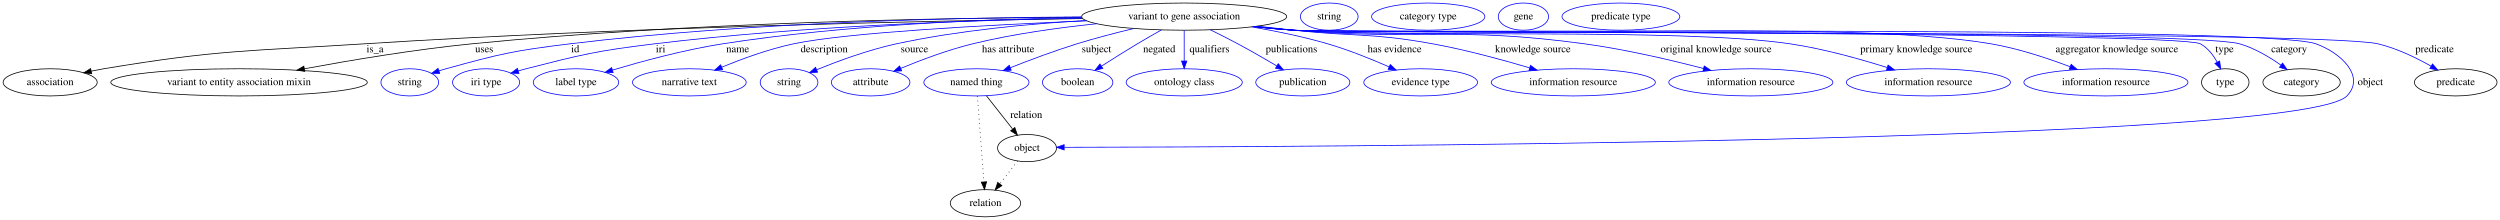
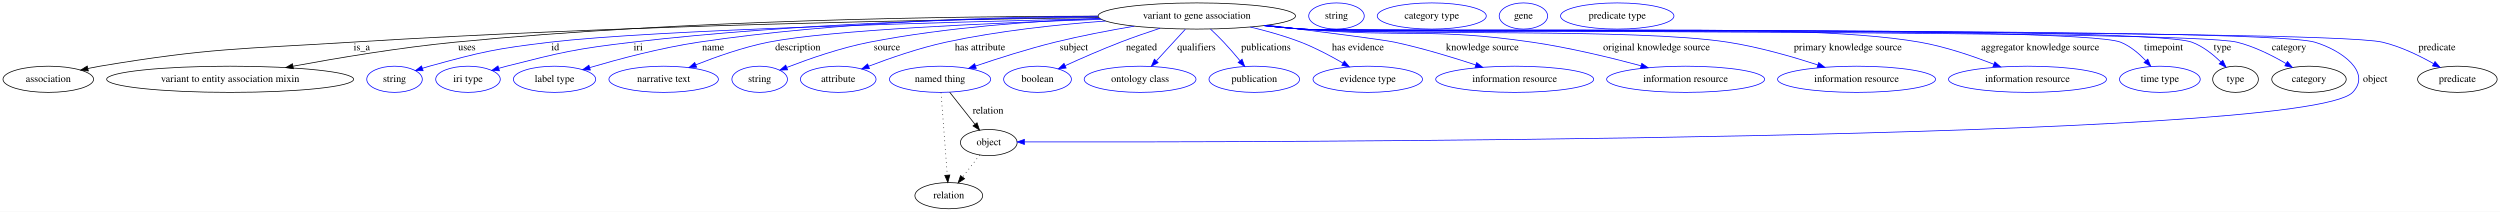
- <svg xmlns="http://www.w3.org/2000/svg" width="3309pt" height="291pt" viewBox="0.00 0.00 3308.99 291.00">
+ <svg xmlns="http://www.w3.org/2000/svg" width="3437pt" height="291pt" viewBox="0.00 0.00 3436.99 291.00">
  <g id="graph0" class="graph" transform="scale(1 1) rotate(0) translate(4 287)">
-     <polygon fill="white" stroke="transparent" points="-4,4 -4,-287 3304.99,-287 3304.99,4 -4,4" />
+     <polygon fill="white" stroke="transparent" points="-4,4 -4,-287 3432.99,-287 3432.99,4 -4,4" />
    <g id="node1" class="node">
-       <ellipse fill="none" stroke="black" cx="1563.39" cy="-265" rx="135.68" ry="18" />
-       <text text-anchor="middle" x="1563.39" y="-261.3" font-family="Times,serif" font-size="14.00">variant to gene association</text>
+       <ellipse fill="none" stroke="black" cx="1641.39" cy="-265" rx="135.68" ry="18" />
+       <text text-anchor="middle" x="1641.39" y="-261.3" font-family="Times,serif" font-size="14.00">variant to gene association</text>
    </g>
    <g id="node2" class="node">
      <ellipse fill="none" stroke="black" cx="62.39" cy="-178" rx="62.29" ry="18" />
      <text text-anchor="middle" x="62.39" y="-174.3" font-family="Times,serif" font-size="14.00">association</text>
    </g>
    <g id="edge1" class="edge">
-       <path fill="none" stroke="black" d="M1428.79,-262.39C1223.58,-259.31 820.23,-250.84 478.39,-229 324.67,-219.18 285.33,-221.33 133.39,-196 128,-195.1 122.41,-194.02 116.84,-192.85" />
+       <path fill="none" stroke="black" d="M1506.19,-262.78C1289.36,-260.17 850.53,-252.26 479.39,-229 325.22,-219.34 285.77,-221.38 133.39,-196 128,-195.1 122.41,-194.02 116.84,-192.85" />
      <polygon fill="black" stroke="black" points="117.41,-189.39 106.89,-190.66 115.91,-196.23 117.41,-189.39" />
-       <text text-anchor="middle" x="492.39" y="-217.8" font-family="Times,serif" font-size="14.00">is_a</text>
+       <text text-anchor="middle" x="493.39" y="-217.8" font-family="Times,serif" font-size="14.00">is_a</text>
    </g>
    <g id="node3" class="node">
      <ellipse fill="none" stroke="black" cx="312.39" cy="-178" rx="169.77" ry="18" />
      <text text-anchor="middle" x="312.39" y="-174.3" font-family="Times,serif" font-size="14.00">variant to entity association mixin</text>
    </g>
    <g id="edge2" class="edge">
-       <path fill="none" stroke="black" d="M1427.57,-264.23C1244,-263.33 906.71,-257.44 620.39,-229 545.2,-221.53 460.51,-207.36 399,-196" />
-       <polygon fill="black" stroke="black" points="399.41,-192.52 388.94,-194.13 398.13,-199.4 399.41,-192.52" />
-       <text text-anchor="middle" x="636.89" y="-217.8" font-family="Times,serif" font-size="14.00">uses</text>
+       <path fill="none" stroke="black" d="M1505.33,-264.77C1309.45,-264.65 936.84,-259.81 621.39,-229 545.82,-221.62 460.7,-207.4 398.96,-196.01" />
+       <polygon fill="black" stroke="black" points="399.34,-192.52 388.87,-194.13 398.06,-199.4 399.34,-192.52" />
+       <text text-anchor="middle" x="637.89" y="-217.8" font-family="Times,serif" font-size="14.00">uses</text>
    </g>
    <g id="node4" class="node">
      <ellipse fill="none" stroke="blue" cx="538.39" cy="-178" rx="38.19" ry="18" />
      <text text-anchor="middle" x="538.39" y="-174.3" font-family="Times,serif" font-size="14.00">string</text>
    </g>
    <g id="edge3" class="edge">
-       <path fill="none" stroke="blue" d="M1427.29,-264.59C1265.39,-263.8 987.24,-257.75 750.39,-229 676.59,-220.04 658.06,-215.79 586.39,-196 583.28,-195.14 580.08,-194.18 576.89,-193.17" />
-       <polygon fill="blue" stroke="blue" points="577.97,-189.84 567.37,-190.01 575.76,-196.48 577.97,-189.84" />
-       <text text-anchor="middle" x="757.39" y="-217.8" font-family="Times,serif" font-size="14.00">id</text>
+       <path fill="none" stroke="blue" d="M1508.21,-261.32C1296.99,-256.64 894.57,-245.82 752.39,-229 677.69,-220.16 658.92,-215.94 586.39,-196 583.24,-195.13 580,-194.16 576.75,-193.13" />
+       <polygon fill="blue" stroke="blue" points="577.71,-189.76 567.12,-189.93 575.5,-196.41 577.71,-189.76" />
+       <text text-anchor="middle" x="759.39" y="-217.8" font-family="Times,serif" font-size="14.00">id</text>
    </g>
    <g id="node5" class="node">
      <ellipse fill="none" stroke="blue" cx="639.39" cy="-178" rx="44.39" ry="18" />
      <text text-anchor="middle" x="639.39" y="-174.3" font-family="Times,serif" font-size="14.00">iri type</text>
    </g>
    <g id="edge4" class="edge">
-       <path fill="none" stroke="blue" d="M1428.2,-262.93C1286.67,-260.47 1058.21,-252.77 862.39,-229 785.99,-219.72 766.95,-215.12 692.39,-196 689.02,-195.13 685.54,-194.17 682.05,-193.16" />
-       <polygon fill="blue" stroke="blue" points="682.88,-189.76 672.3,-190.22 680.86,-196.46 682.88,-189.76" />
-       <text text-anchor="middle" x="870.39" y="-217.8" font-family="Times,serif" font-size="14.00">iri</text>
+       <path fill="none" stroke="blue" d="M1505.64,-263.76C1350.37,-262.12 1088.74,-255.2 865.39,-229 787.65,-219.88 768.25,-215.32 692.39,-196 688.97,-195.13 685.43,-194.16 681.9,-193.13" />
+       <polygon fill="blue" stroke="blue" points="682.59,-189.69 672.01,-190.15 680.57,-196.39 682.59,-189.69" />
+       <text text-anchor="middle" x="873.39" y="-217.8" font-family="Times,serif" font-size="14.00">iri</text>
    </g>
    <g id="node6" class="node">
      <ellipse fill="none" stroke="blue" cx="758.39" cy="-178" rx="56.59" ry="18" />
      <text text-anchor="middle" x="758.39" y="-174.3" font-family="Times,serif" font-size="14.00">label type</text>
    </g>
    <g id="edge5" class="edge">
-       <path fill="none" stroke="blue" d="M1427.6,-263.78C1303.25,-261.8 1114.46,-254.28 952.39,-229 902.08,-221.15 845.86,-205.93 806.95,-194.33" />
-       <polygon fill="blue" stroke="blue" points="807.53,-190.85 796.94,-191.31 805.51,-197.55 807.53,-190.85" />
-       <text text-anchor="middle" x="972.39" y="-217.8" font-family="Times,serif" font-size="14.00">name</text>
+       <path fill="none" stroke="blue" d="M1505.45,-264.79C1366.68,-263.79 1145.43,-257.19 956.39,-229 904.51,-221.26 846.46,-205.77 806.7,-194.07" />
+       <polygon fill="blue" stroke="blue" points="807.59,-190.68 797,-191.18 805.59,-197.39 807.59,-190.68" />
+       <text text-anchor="middle" x="976.39" y="-217.8" font-family="Times,serif" font-size="14.00">name</text>
    </g>
    <g id="node7" class="node">
      <ellipse fill="none" stroke="blue" cx="908.39" cy="-178" rx="75.29" ry="18" />
      <text text-anchor="middle" x="908.39" y="-174.3" font-family="Times,serif" font-size="14.00">narrative text</text>
    </g>
    <g id="edge6" class="edge">
-       <path fill="none" stroke="blue" d="M1434.31,-259.38C1305.79,-254.05 1117.7,-244.02 1046.39,-229 1013.64,-222.1 978.16,-209.12 951.38,-198.11" />
-       <polygon fill="blue" stroke="blue" points="952.5,-194.78 941.93,-194.16 949.81,-201.24 952.5,-194.78" />
-       <text text-anchor="middle" x="1086.89" y="-217.8" font-family="Times,serif" font-size="14.00">description</text>
+       <path fill="none" stroke="blue" d="M1510.04,-260.39C1363.73,-255.62 1136.72,-245.81 1052.39,-229 1018.03,-222.15 980.7,-209.01 952.66,-197.92" />
+       <polygon fill="blue" stroke="blue" points="953.73,-194.58 943.15,-194.1 951.12,-201.08 953.73,-194.58" />
+       <text text-anchor="middle" x="1092.89" y="-217.8" font-family="Times,serif" font-size="14.00">description</text>
    </g>
    <g id="node8" class="node">
      <ellipse fill="none" stroke="blue" cx="1040.39" cy="-178" rx="38.19" ry="18" />
      <text text-anchor="middle" x="1040.39" y="-174.3" font-family="Times,serif" font-size="14.00">string</text>
    </g>
    <g id="edge7" class="edge">
-       <path fill="none" stroke="blue" d="M1433.03,-259.85C1358.89,-255.55 1264.69,-246.8 1182.39,-229 1145.6,-221.04 1105.27,-206.22 1077.02,-194.76" />
-       <polygon fill="blue" stroke="blue" points="1078.13,-191.44 1067.55,-190.87 1075.47,-197.91 1078.13,-191.44" />
-       <text text-anchor="middle" x="1206.39" y="-217.8" font-family="Times,serif" font-size="14.00">source</text>
+       <path fill="none" stroke="blue" d="M1507.9,-261.63C1417.79,-258.08 1296.57,-249.49 1191.39,-229 1151.7,-221.27 1108.01,-206.02 1077.88,-194.38" />
+       <polygon fill="blue" stroke="blue" points="1078.79,-190.98 1068.21,-190.59 1076.24,-197.5 1078.79,-190.98" />
+       <text text-anchor="middle" x="1215.39" y="-217.8" font-family="Times,serif" font-size="14.00">source</text>
    </g>
    <g id="node9" class="node">
      <ellipse fill="none" stroke="blue" cx="1148.39" cy="-178" rx="51.99" ry="18" />
      <text text-anchor="middle" x="1148.39" y="-174.3" font-family="Times,serif" font-size="14.00">attribute</text>
    </g>
    <g id="edge8" class="edge">
-       <path fill="none" stroke="blue" d="M1447.53,-255.56C1396.68,-250.31 1336.58,-241.99 1283.39,-229 1250.53,-220.97 1214.67,-207.45 1188.17,-196.5" />
-       <polygon fill="blue" stroke="blue" points="1189.44,-193.23 1178.86,-192.59 1186.73,-199.68 1189.44,-193.23" />
-       <text text-anchor="middle" x="1330.39" y="-217.8" font-family="Times,serif" font-size="14.00">has attribute</text>
+       <path fill="none" stroke="blue" d="M1515.78,-258.06C1449.89,-253.24 1368.18,-244.56 1296.39,-229 1259.72,-221.05 1219.46,-207.09 1190.2,-195.94" />
+       <polygon fill="blue" stroke="blue" points="1191.31,-192.61 1180.72,-192.27 1188.78,-199.14 1191.31,-192.61" />
+       <text text-anchor="middle" x="1343.39" y="-217.8" font-family="Times,serif" font-size="14.00">has attribute</text>
    </g>
    <g id="node10" class="node">
      <ellipse fill="none" stroke="blue" cx="1288.39" cy="-178" rx="69.59" ry="18" />
      <text text-anchor="middle" x="1288.39" y="-174.3" font-family="Times,serif" font-size="14.00">named thing</text>
    </g>
    <g id="edge9" class="edge">
-       <path fill="none" stroke="blue" d="M1496.49,-249.23C1472.62,-243.5 1445.65,-236.52 1421.39,-229 1391.62,-219.77 1358.84,-207.47 1333.27,-197.38" />
-       <polygon fill="blue" stroke="blue" points="1334.43,-194.07 1323.84,-193.63 1331.84,-200.58 1334.43,-194.07" />
-       <text text-anchor="middle" x="1447.39" y="-217.8" font-family="Times,serif" font-size="14.00">subject</text>
+       <path fill="none" stroke="blue" d="M1555.46,-251.03C1521.31,-245.24 1481.79,-237.74 1446.39,-229 1409.34,-219.85 1368.27,-206.76 1337.29,-196.27" />
+       <polygon fill="blue" stroke="blue" points="1338.2,-192.88 1327.6,-192.96 1335.93,-199.5 1338.2,-192.88" />
+       <text text-anchor="middle" x="1472.39" y="-217.8" font-family="Times,serif" font-size="14.00">subject</text>
    </g>
    <g id="node11" class="node">
      <ellipse fill="none" stroke="blue" cx="1422.39" cy="-178" rx="46.59" ry="18" />
      <text text-anchor="middle" x="1422.39" y="-174.3" font-family="Times,serif" font-size="14.00">boolean</text>
    </g>
    <g id="edge10" class="edge">
-       <path fill="none" stroke="blue" d="M1533.26,-247.39C1523.08,-241.67 1511.68,-235.16 1501.39,-229 1485.59,-219.55 1468.28,-208.65 1453.9,-199.45" />
-       <polygon fill="blue" stroke="blue" points="1455.67,-196.43 1445.36,-193.97 1451.89,-202.32 1455.67,-196.43" />
-       <text text-anchor="middle" x="1530.39" y="-217.8" font-family="Times,serif" font-size="14.00">negated</text>
+       <path fill="none" stroke="blue" d="M1590.86,-248.19C1573.47,-242.48 1553.97,-235.77 1536.39,-229 1510.74,-219.12 1482.44,-206.72 1460.46,-196.74" />
+       <polygon fill="blue" stroke="blue" points="1461.69,-193.45 1451.14,-192.48 1458.78,-199.82 1461.69,-193.45" />
+       <text text-anchor="middle" x="1565.39" y="-217.8" font-family="Times,serif" font-size="14.00">negated</text>
    </g>
    <g id="node12" class="node">
      <ellipse fill="none" stroke="blue" cx="1563.39" cy="-178" rx="76.89" ry="18" />
      <text text-anchor="middle" x="1563.39" y="-174.3" font-family="Times,serif" font-size="14.00">ontology class</text>
    </g>
    <g id="edge11" class="edge">
-       <path fill="none" stroke="blue" d="M1563.39,-246.8C1563.39,-235.16 1563.39,-219.55 1563.39,-206.24" />
-       <polygon fill="blue" stroke="blue" points="1566.89,-206.18 1563.39,-196.18 1559.89,-206.18 1566.89,-206.18" />
-       <text text-anchor="middle" x="1596.89" y="-217.8" font-family="Times,serif" font-size="14.00">qualifiers</text>
+       <path fill="none" stroke="blue" d="M1625.61,-246.8C1614.22,-234.39 1598.68,-217.46 1585.99,-203.62" />
+       <polygon fill="blue" stroke="blue" points="1588.23,-200.89 1578.89,-195.89 1583.07,-205.62 1588.23,-200.89" />
+       <text text-anchor="middle" x="1640.89" y="-217.8" font-family="Times,serif" font-size="14.00">qualifiers</text>
    </g>
    <g id="node13" class="node">
      <ellipse fill="none" stroke="blue" cx="1720.39" cy="-178" rx="62.29" ry="18" />
      <text text-anchor="middle" x="1720.39" y="-174.3" font-family="Times,serif" font-size="14.00">publication</text>
    </g>
    <g id="edge12" class="edge">
-       <path fill="none" stroke="blue" d="M1597.94,-247.56C1609.61,-241.85 1622.65,-235.3 1634.39,-229 1651.57,-219.79 1670.31,-208.98 1685.91,-199.78" />
-       <polygon fill="blue" stroke="blue" points="1687.87,-202.68 1694.69,-194.57 1684.3,-196.66 1687.87,-202.68" />
-       <text text-anchor="middle" x="1705.39" y="-217.8" font-family="Times,serif" font-size="14.00">publications</text>
+       <path fill="none" stroke="blue" d="M1660.24,-246.96C1666.19,-241.37 1672.69,-235.05 1678.39,-229 1685.98,-220.96 1693.88,-211.79 1700.75,-203.52" />
+       <polygon fill="blue" stroke="blue" points="1703.59,-205.57 1707.23,-195.62 1698.18,-201.13 1703.59,-205.57" />
+       <text text-anchor="middle" x="1736.39" y="-217.8" font-family="Times,serif" font-size="14.00">publications</text>
    </g>
    <g id="node14" class="node">
      <ellipse fill="none" stroke="blue" cx="1876.39" cy="-178" rx="75.29" ry="18" />
      <text text-anchor="middle" x="1876.39" y="-174.3" font-family="Times,serif" font-size="14.00">evidence type</text>
    </g>
    <g id="edge13" class="edge">
-       <path fill="none" stroke="blue" d="M1652.72,-251.41C1684.8,-245.87 1721.04,-238.45 1753.39,-229 1781.11,-220.91 1811.14,-208.77 1834.6,-198.47" />
-       <polygon fill="blue" stroke="blue" points="1836.18,-201.6 1843.89,-194.34 1833.33,-195.2 1836.18,-201.6" />
-       <text text-anchor="middle" x="1841.89" y="-217.8" font-family="Times,serif" font-size="14.00">has evidence</text>
+       <path fill="none" stroke="blue" d="M1714.89,-249.84C1737.56,-244.46 1762.34,-237.53 1784.39,-229 1804.28,-221.31 1825.25,-210.17 1842.15,-200.36" />
+       <polygon fill="blue" stroke="blue" points="1844.25,-203.18 1851.08,-195.08 1840.69,-197.16 1844.25,-203.18" />
+       <text text-anchor="middle" x="1862.89" y="-217.8" font-family="Times,serif" font-size="14.00">has evidence</text>
    </g>
    <g id="node15" class="node">
      <ellipse fill="none" stroke="blue" cx="2078.39" cy="-178" rx="108.58" ry="18" />
      <text text-anchor="middle" x="2078.39" y="-174.3" font-family="Times,serif" font-size="14.00">information resource</text>
    </g>
    <g id="edge14" class="edge">
-       <path fill="none" stroke="blue" d="M1660.47,-252.36C1676.48,-250.51 1692.9,-248.67 1708.39,-247 1790.09,-238.22 1811.55,-243.72 1892.39,-229 1935.85,-221.09 1983.97,-208.03 2020.39,-197.24" />
-       <polygon fill="blue" stroke="blue" points="2021.75,-200.49 2030.33,-194.27 2019.75,-193.78 2021.75,-200.49" />
-       <text text-anchor="middle" x="2024.89" y="-217.8" font-family="Times,serif" font-size="14.00">knowledge source</text>
+       <path fill="none" stroke="blue" d="M1738.39,-252.32C1809.44,-243.63 1896.31,-232.66 1913.39,-229 1951.19,-220.9 1992.84,-208.25 2024.84,-197.7" />
+       <polygon fill="blue" stroke="blue" points="2026.07,-200.98 2034.45,-194.5 2023.85,-194.34 2026.07,-200.98" />
+       <text text-anchor="middle" x="2033.89" y="-217.8" font-family="Times,serif" font-size="14.00">knowledge source</text>
    </g>
    <g id="node16" class="node">
      <ellipse fill="none" stroke="blue" cx="2313.39" cy="-178" rx="108.58" ry="18" />
      <text text-anchor="middle" x="2313.39" y="-174.3" font-family="Times,serif" font-size="14.00">information resource</text>
    </g>
    <g id="edge15" class="edge">
-       <path fill="none" stroke="blue" d="M1657.68,-251.98C1674.54,-250.1 1691.97,-248.34 1708.39,-247 1879.12,-233.02 1923.66,-252.07 2093.39,-229 2147.04,-221.71 2206.9,-207.71 2250.62,-196.38" />
-       <polygon fill="blue" stroke="blue" points="2251.74,-199.7 2260.53,-193.78 2249.97,-192.93 2251.74,-199.7" />
-       <text text-anchor="middle" x="2267.39" y="-217.8" font-family="Times,serif" font-size="14.00">original knowledge source</text>
+       <path fill="none" stroke="blue" d="M1736.08,-252.07C1752.82,-250.2 1770.11,-248.42 1786.39,-247 1926.54,-234.8 1963.19,-249.3 2102.39,-229 2153.44,-221.56 2210.28,-207.76 2252.1,-196.54" />
+       <polygon fill="blue" stroke="blue" points="2253.12,-199.89 2261.86,-193.9 2251.29,-193.13 2253.12,-199.89" />
+       <text text-anchor="middle" x="2273.39" y="-217.8" font-family="Times,serif" font-size="14.00">original knowledge source</text>
    </g>
    <g id="node17" class="node">
      <ellipse fill="none" stroke="blue" cx="2548.39" cy="-178" rx="108.58" ry="18" />
      <text text-anchor="middle" x="2548.39" y="-174.3" font-family="Times,serif" font-size="14.00">information resource</text>
    </g>
    <g id="edge16" class="edge">
-       <path fill="none" stroke="blue" d="M1656.49,-251.84C1673.72,-249.94 1691.58,-248.21 1708.39,-247 1854.07,-236.49 2220.92,-250.4 2365.39,-229 2409.32,-222.49 2457.74,-208.97 2493.73,-197.63" />
-       <polygon fill="blue" stroke="blue" points="2495.08,-200.87 2503.54,-194.5 2492.95,-194.21 2495.08,-200.87" />
-       <text text-anchor="middle" x="2532.39" y="-217.8" font-family="Times,serif" font-size="14.00">primary knowledge source</text>
+       <path fill="none" stroke="blue" d="M1734.49,-251.89C1751.72,-249.99 1769.59,-248.24 1786.39,-247 1916.1,-237.42 2242.85,-248.83 2371.39,-229 2413.62,-222.49 2460.05,-209.13 2494.76,-197.85" />
+       <polygon fill="blue" stroke="blue" points="2496.28,-201.04 2504.69,-194.58 2494.09,-194.39 2496.28,-201.04" />
+       <text text-anchor="middle" x="2536.39" y="-217.8" font-family="Times,serif" font-size="14.00">primary knowledge source</text>
    </g>
    <g id="node18" class="node">
      <ellipse fill="none" stroke="blue" cx="2783.39" cy="-178" rx="108.58" ry="18" />
      <text text-anchor="middle" x="2783.39" y="-174.3" font-family="Times,serif" font-size="14.00">information resource</text>
    </g>
    <g id="edge17" class="edge">
-       <path fill="none" stroke="blue" d="M1656.09,-251.77C1673.45,-249.87 1691.45,-248.16 1708.39,-247 1913.07,-233.04 2429.15,-263.43 2631.39,-229 2667.32,-222.88 2706.33,-209.91 2735.84,-198.71" />
-       <polygon fill="blue" stroke="blue" points="2737.4,-201.86 2745.47,-194.99 2734.88,-195.33 2737.4,-201.86" />
-       <text text-anchor="middle" x="2797.89" y="-217.8" font-family="Times,serif" font-size="14.00">aggregator knowledge source</text>
+       <path fill="none" stroke="blue" d="M1734.09,-251.8C1751.45,-249.89 1769.45,-248.17 1786.39,-247 1974.66,-234 2449.52,-261.58 2635.39,-229 2670.44,-222.86 2708.42,-209.88 2737.14,-198.69" />
+       <polygon fill="blue" stroke="blue" points="2738.5,-201.92 2746.5,-194.98 2735.92,-195.41 2738.5,-201.92" />
+       <text text-anchor="middle" x="2800.89" y="-217.8" font-family="Times,serif" font-size="14.00">aggregator knowledge source</text>
    </g>
    <g id="node19" class="node">
-       <ellipse fill="none" stroke="black" cx="2941.39" cy="-178" rx="31.4" ry="18" />
-       <text text-anchor="middle" x="2941.39" y="-174.3" font-family="Times,serif" font-size="14.00">type</text>
+       <ellipse fill="none" stroke="blue" cx="2965.39" cy="-178" rx="55.49" ry="18" />
+       <text text-anchor="middle" x="2965.39" y="-174.3" font-family="Times,serif" font-size="14.00">time type</text>
    </g>
    <g id="edge18" class="edge">
-       <path fill="none" stroke="blue" d="M1655.7,-251.75C1673.17,-249.84 1691.32,-248.13 1708.39,-247 1741.66,-244.81 2879.16,-245.02 2908.39,-229 2918.11,-223.68 2925.45,-214.13 2930.72,-204.79" />
-       <polygon fill="blue" stroke="blue" points="2933.93,-206.2 2935.3,-195.69 2927.67,-203.05 2933.93,-206.2" />
-       <text text-anchor="middle" x="2940.39" y="-217.8" font-family="Times,serif" font-size="14.00">type</text>
-     </g>
-     <g id="node21" class="node">
-       <ellipse fill="none" stroke="black" cx="3042.39" cy="-178" rx="51.19" ry="18" />
-       <text text-anchor="middle" x="3042.39" y="-174.3" font-family="Times,serif" font-size="14.00">category</text>
+       <path fill="none" stroke="blue" d="M1733.7,-251.77C1751.17,-249.85 1769.32,-248.13 1786.39,-247 1848.76,-242.86 2853.38,-252.27 2911.39,-229 2924.68,-223.67 2936.68,-213.43 2945.98,-203.59" />
+       <polygon fill="blue" stroke="blue" points="2948.79,-205.69 2952.82,-195.9 2943.56,-201.04 2948.79,-205.69" />
+       <text text-anchor="middle" x="2970.39" y="-217.8" font-family="Times,serif" font-size="14.00">timepoint</text>
+     </g>
+     <g id="node20" class="node">
+       <ellipse fill="none" stroke="black" cx="3069.39" cy="-178" rx="31.4" ry="18" />
+       <text text-anchor="middle" x="3069.39" y="-174.3" font-family="Times,serif" font-size="14.00">type</text>
    </g>
    <g id="edge19" class="edge">
-       <path fill="none" stroke="blue" d="M1655.7,-251.74C1673.17,-249.83 1691.32,-248.12 1708.39,-247 1777.81,-242.44 2893.56,-248.29 2960.39,-229 2980.08,-223.32 2999.76,-211.57 3014.91,-200.89" />
-       <polygon fill="blue" stroke="blue" points="3017.26,-203.51 3023.26,-194.78 3013.13,-197.86 3017.26,-203.51" />
-       <text text-anchor="middle" x="3025.89" y="-217.8" font-family="Times,serif" font-size="14.00">category</text>
-     </g>
-     <g id="node23" class="node">
+       <path fill="none" stroke="blue" d="M1733.7,-251.75C1751.17,-249.84 1769.32,-248.12 1786.39,-247 1854.2,-242.54 2945.67,-252.6 3009.39,-229 3024.54,-223.39 3038.58,-212.18 3049.26,-201.79" />
+       <polygon fill="blue" stroke="blue" points="3051.93,-204.07 3056.42,-194.47 3046.93,-199.18 3051.93,-204.07" />
+       <text text-anchor="middle" x="3051.39" y="-217.8" font-family="Times,serif" font-size="14.00">type</text>
+     </g>
+     <g id="node22" class="node">
+       <ellipse fill="none" stroke="black" cx="3170.39" cy="-178" rx="51.19" ry="18" />
+       <text text-anchor="middle" x="3170.39" y="-174.3" font-family="Times,serif" font-size="14.00">category</text>
+     </g>
+     <g id="edge20" class="edge">
+       <path fill="none" stroke="blue" d="M1733.7,-251.74C1751.17,-249.83 1769.32,-248.12 1786.39,-247 1857.64,-242.34 3002.06,-246.03 3071.39,-229 3095.34,-223.12 3120.1,-210.61 3138.87,-199.58" />
+       <polygon fill="blue" stroke="blue" points="3140.82,-202.49 3147.57,-194.32 3137.2,-196.5 3140.82,-202.49" />
+       <text text-anchor="middle" x="3142.89" y="-217.8" font-family="Times,serif" font-size="14.00">category</text>
+     </g>
+     <g id="node24" class="node">
      <ellipse fill="none" stroke="black" cx="1355.39" cy="-91" rx="38.99" ry="18" />
      <text text-anchor="middle" x="1355.39" y="-87.3" font-family="Times,serif" font-size="14.00">object</text>
    </g>
-     <g id="edge20" class="edge">
-       <path fill="none" stroke="blue" d="M1655.7,-251.73C1673.17,-249.82 1691.32,-248.11 1708.39,-247 1783.41,-242.12 2990.66,-254.46 3061.39,-229 3094.96,-216.92 3127.12,-185.71 3102.39,-160 3041.95,-97.16 1682.37,-92.34 1404.66,-92.02" />
-       <polygon fill="blue" stroke="blue" points="1404.5,-88.52 1394.49,-92.01 1404.49,-95.52 1404.5,-88.52" />
-       <text text-anchor="middle" x="3133.39" y="-174.3" font-family="Times,serif" font-size="14.00">object</text>
-     </g>
-     <g id="node25" class="node">
-       <ellipse fill="none" stroke="black" cx="3246.39" cy="-178" rx="54.69" ry="18" />
-       <text text-anchor="middle" x="3246.39" y="-174.3" font-family="Times,serif" font-size="14.00">predicate</text>
-     </g>
    <g id="edge21" class="edge">
-       <path fill="none" stroke="blue" d="M1655.7,-251.72C1673.17,-249.81 1691.32,-248.1 1708.39,-247 1787.96,-241.85 3065.81,-247.35 3143.39,-229 3168.28,-223.12 3194.16,-210.52 3213.75,-199.45" />
-       <polygon fill="blue" stroke="blue" points="3215.67,-202.38 3222.56,-194.33 3212.16,-196.33 3215.67,-202.38" />
-       <text text-anchor="middle" x="3218.39" y="-217.8" font-family="Times,serif" font-size="14.00">predicate</text>
+       <path fill="none" stroke="blue" d="M1733.7,-251.72C1751.17,-249.81 1769.32,-248.11 1786.39,-247 1863.57,-241.99 3104.27,-251.06 3178.39,-229 3215.2,-218.05 3257.05,-187.64 3230.39,-160 3165.17,-92.36 1693.87,-91.41 1404.53,-91.88" />
+       <polygon fill="blue" stroke="blue" points="1404.34,-88.38 1394.35,-91.9 1404.35,-95.38 1404.34,-88.38" />
+       <text text-anchor="middle" x="3261.39" y="-174.3" font-family="Times,serif" font-size="14.00">object</text>
+     </g>
+     <g id="node26" class="node">
+       <ellipse fill="none" stroke="black" cx="3374.39" cy="-178" rx="54.69" ry="18" />
+       <text text-anchor="middle" x="3374.39" y="-174.3" font-family="Times,serif" font-size="14.00">predicate</text>
    </g>
    <g id="edge22" class="edge">
+       <path fill="none" stroke="blue" d="M1733.7,-251.71C1751.17,-249.8 1769.32,-248.1 1786.39,-247 1868.73,-241.69 3191.1,-247.97 3271.39,-229 3296.28,-223.12 3322.16,-210.53 3341.75,-199.45" />
+       <polygon fill="blue" stroke="blue" points="3343.67,-202.38 3350.56,-194.33 3340.16,-196.33 3343.67,-202.38" />
+       <text text-anchor="middle" x="3346.39" y="-217.8" font-family="Times,serif" font-size="14.00">predicate</text>
+     </g>
+     <g id="edge23" class="edge">
      <path fill="none" stroke="black" d="M1301.63,-160.21C1311.49,-147.71 1325.08,-130.45 1336.14,-116.43" />
      <polygon fill="black" stroke="black" points="1339.2,-118.2 1342.64,-108.18 1333.7,-113.87 1339.2,-118.2" />
      <text text-anchor="middle" x="1354.39" y="-130.8" font-family="Times,serif" font-size="14.00">relation</text>
    </g>
-     <g id="node27" class="node">
+     <g id="node28" class="node">
      <ellipse fill="none" stroke="black" cx="1300.39" cy="-18" rx="46.59" ry="18" />
      <text text-anchor="middle" x="1300.39" y="-14.3" font-family="Times,serif" font-size="14.00">relation</text>
    </g>
-     <g id="edge23" class="edge">
+     <g id="edge24" class="edge">
      <path fill="none" stroke="black" stroke-dasharray="1,5" d="M1289.7,-159.79C1291.78,-132.48 1295.84,-78.99 1298.31,-46.38" />
      <polygon fill="black" stroke="black" points="1301.82,-46.42 1299.09,-36.19 1294.84,-45.89 1301.82,-46.42" />
    </g>
-     <g id="node20" class="node">
-       <ellipse fill="none" stroke="blue" cx="1755.39" cy="-265" rx="38.19" ry="18" />
-       <text text-anchor="middle" x="1755.39" y="-261.3" font-family="Times,serif" font-size="14.00">string</text>
-     </g>
-     <g id="node22" class="node">
-       <ellipse fill="none" stroke="blue" cx="1886.39" cy="-265" rx="74.99" ry="18" />
-       <text text-anchor="middle" x="1886.39" y="-261.3" font-family="Times,serif" font-size="14.00">category type</text>
-     </g>
-     <g id="edge24" class="edge">
+     <g id="node21" class="node">
+       <ellipse fill="none" stroke="blue" cx="1833.39" cy="-265" rx="38.19" ry="18" />
+       <text text-anchor="middle" x="1833.39" y="-261.3" font-family="Times,serif" font-size="14.00">string</text>
+     </g>
+     <g id="node23" class="node">
+       <ellipse fill="none" stroke="blue" cx="1964.39" cy="-265" rx="74.99" ry="18" />
+       <text text-anchor="middle" x="1964.39" y="-261.3" font-family="Times,serif" font-size="14.00">category type</text>
+     </g>
+     <g id="edge25" class="edge">
      <path fill="none" stroke="black" stroke-dasharray="1,5" d="M1342.91,-73.89C1335.98,-64.94 1327.21,-53.62 1319.44,-43.58" />
      <polygon fill="black" stroke="black" points="1322.1,-41.3 1313.21,-35.54 1316.56,-45.59 1322.1,-41.3" />
    </g>
-     <g id="node24" class="node">
-       <ellipse fill="none" stroke="blue" cx="2012.39" cy="-265" rx="33.29" ry="18" />
-       <text text-anchor="middle" x="2012.39" y="-261.3" font-family="Times,serif" font-size="14.00">gene</text>
-     </g>
-     <g id="node26" class="node">
-       <ellipse fill="none" stroke="blue" cx="2141.39" cy="-265" rx="77.99" ry="18" />
-       <text text-anchor="middle" x="2141.39" y="-261.3" font-family="Times,serif" font-size="14.00">predicate type</text>
+     <g id="node25" class="node">
+       <ellipse fill="none" stroke="blue" cx="2090.39" cy="-265" rx="33.29" ry="18" />
+       <text text-anchor="middle" x="2090.39" y="-261.3" font-family="Times,serif" font-size="14.00">gene</text>
+     </g>
+     <g id="node27" class="node">
+       <ellipse fill="none" stroke="blue" cx="2219.39" cy="-265" rx="77.99" ry="18" />
+       <text text-anchor="middle" x="2219.39" y="-261.3" font-family="Times,serif" font-size="14.00">predicate type</text>
    </g>
  </g>
</svg>
